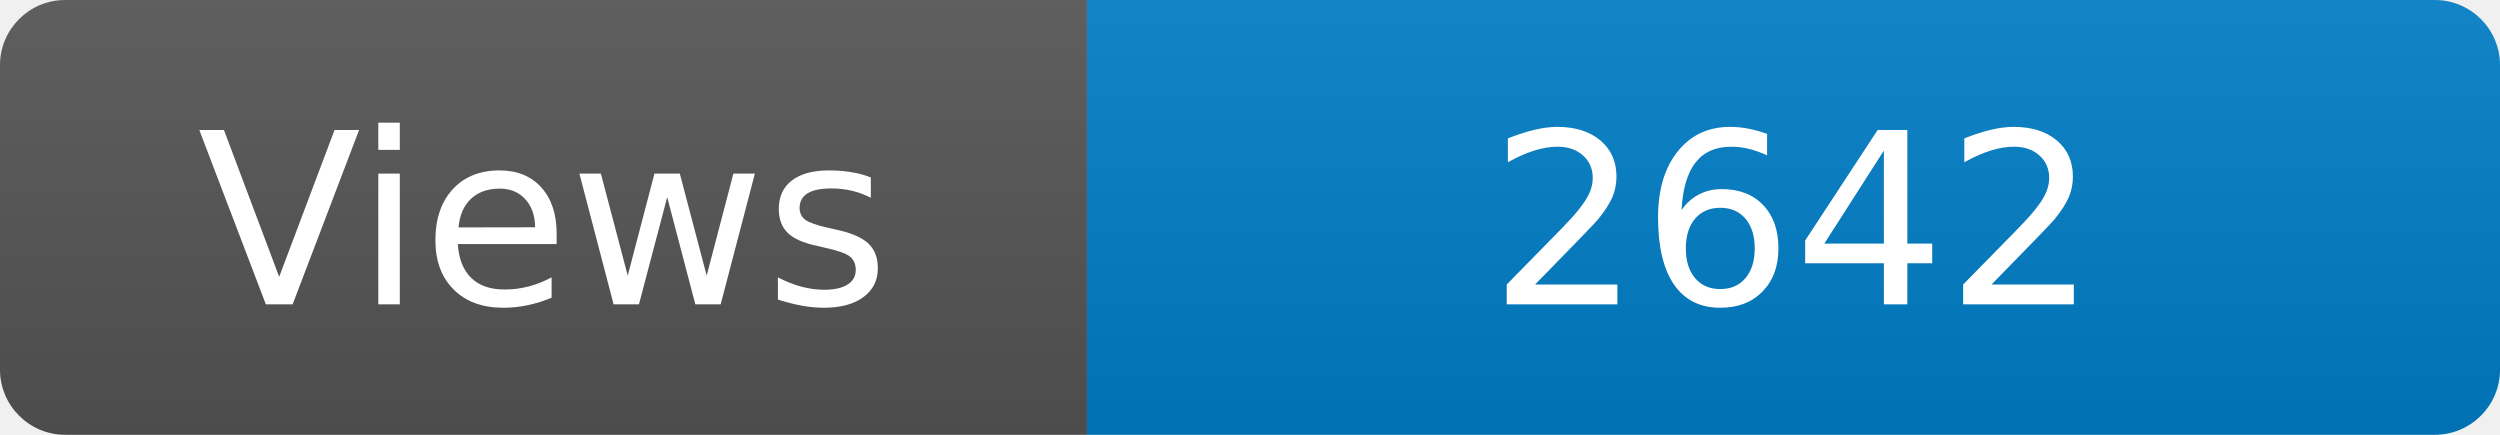
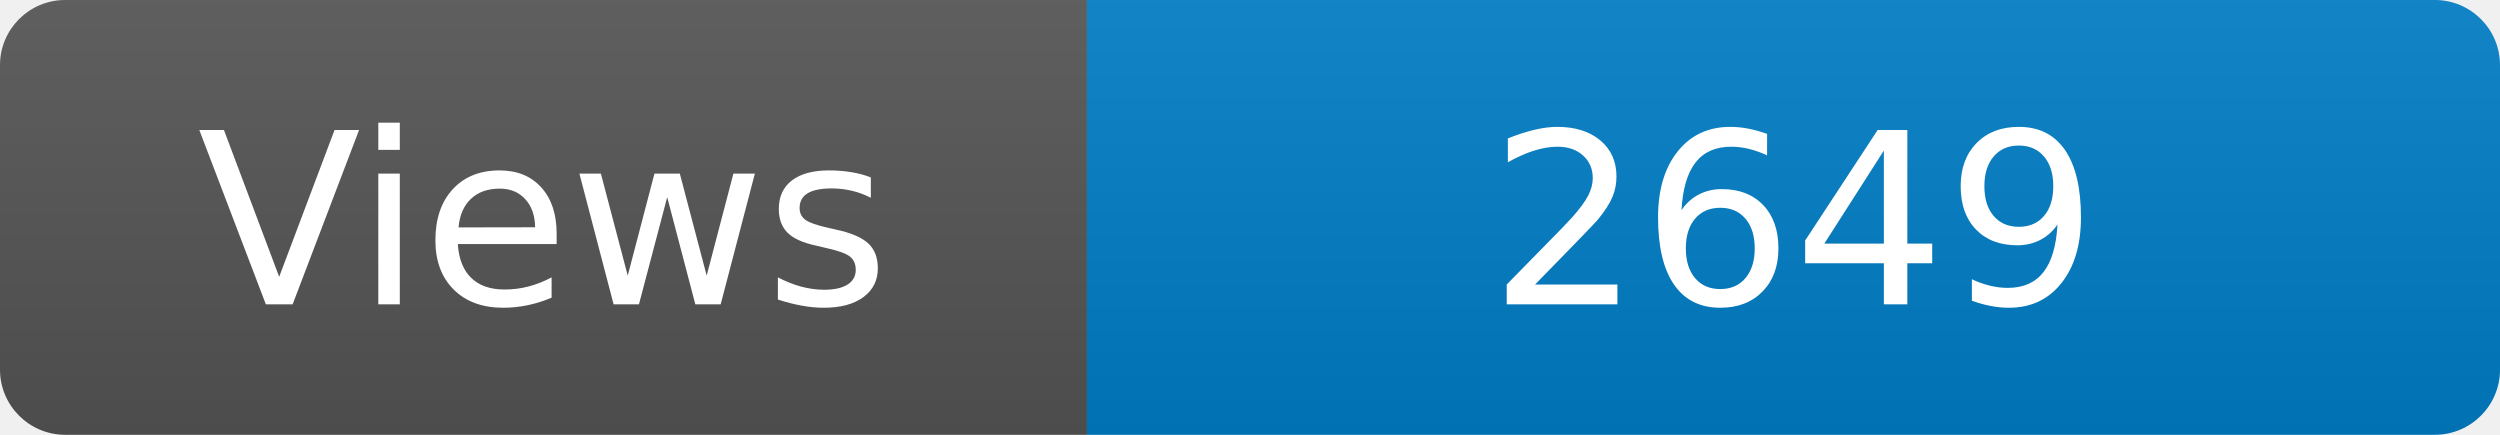
<svg xmlns="http://www.w3.org/2000/svg" width="115" height="20" role="img" aria-label="Maintained?: yes">
  <linearGradient id="s" x2="0" y2="100%">
    <stop offset="0" stop-color="#bbb" stop-opacity=".1" />
    <stop offset="1" stop-opacity=".1" />
  </linearGradient>
  <clipPath id="r">
    <rect width="115" height="20" rx="3" fill="#fff" />
  </clipPath>
  <g clip-path="url(#r)">
    <rect width="50" height="20" fill="#555" />
    <rect x="50" width="160" height="20" fill="#007ec6" />
    <rect width="115" height="20" fill="url(#s)" />
  </g>
  <g fill="#fff" text-anchor="middle" font-family="Verdana,Geneva,DejaVu Sans,sans-serif" font-size="110">
    <text x="250" y="140" transform="scale(.1)" fill="#fff">Views</text>
-     <text x="825" y="140" transform="scale(.1)" fill="#fff">2642</text>
+     <text x="825" y="140" transform="scale(.1)" fill="#fff">2649</text>
  </g>
</svg>
